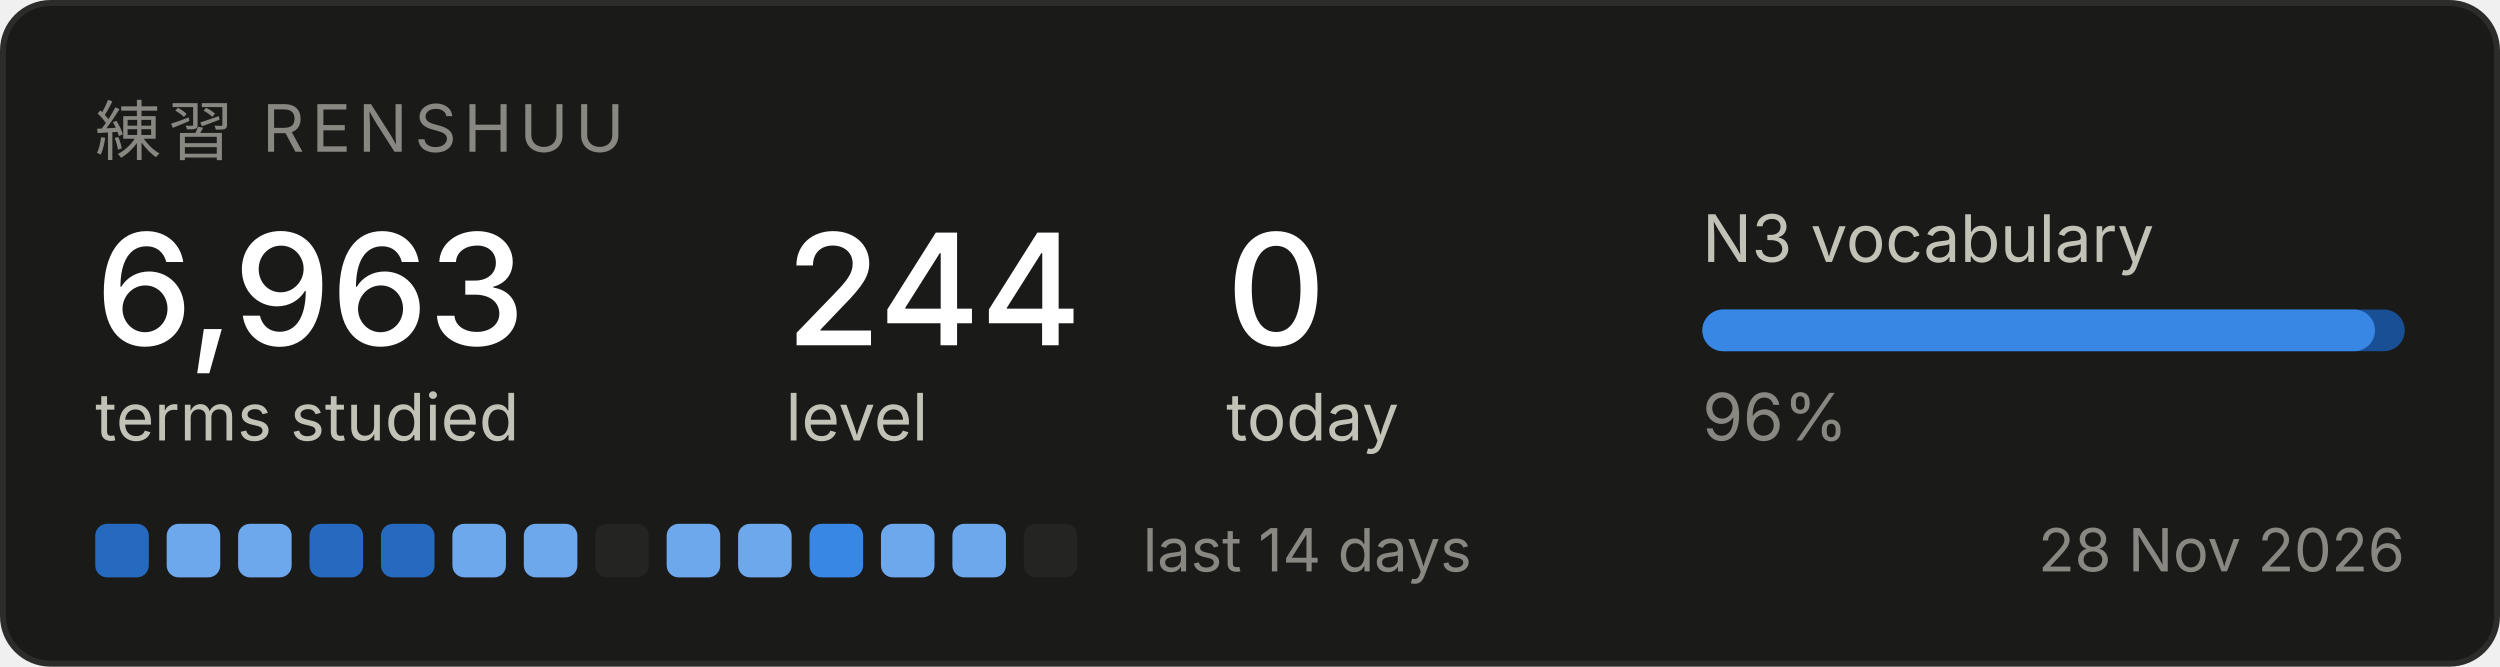
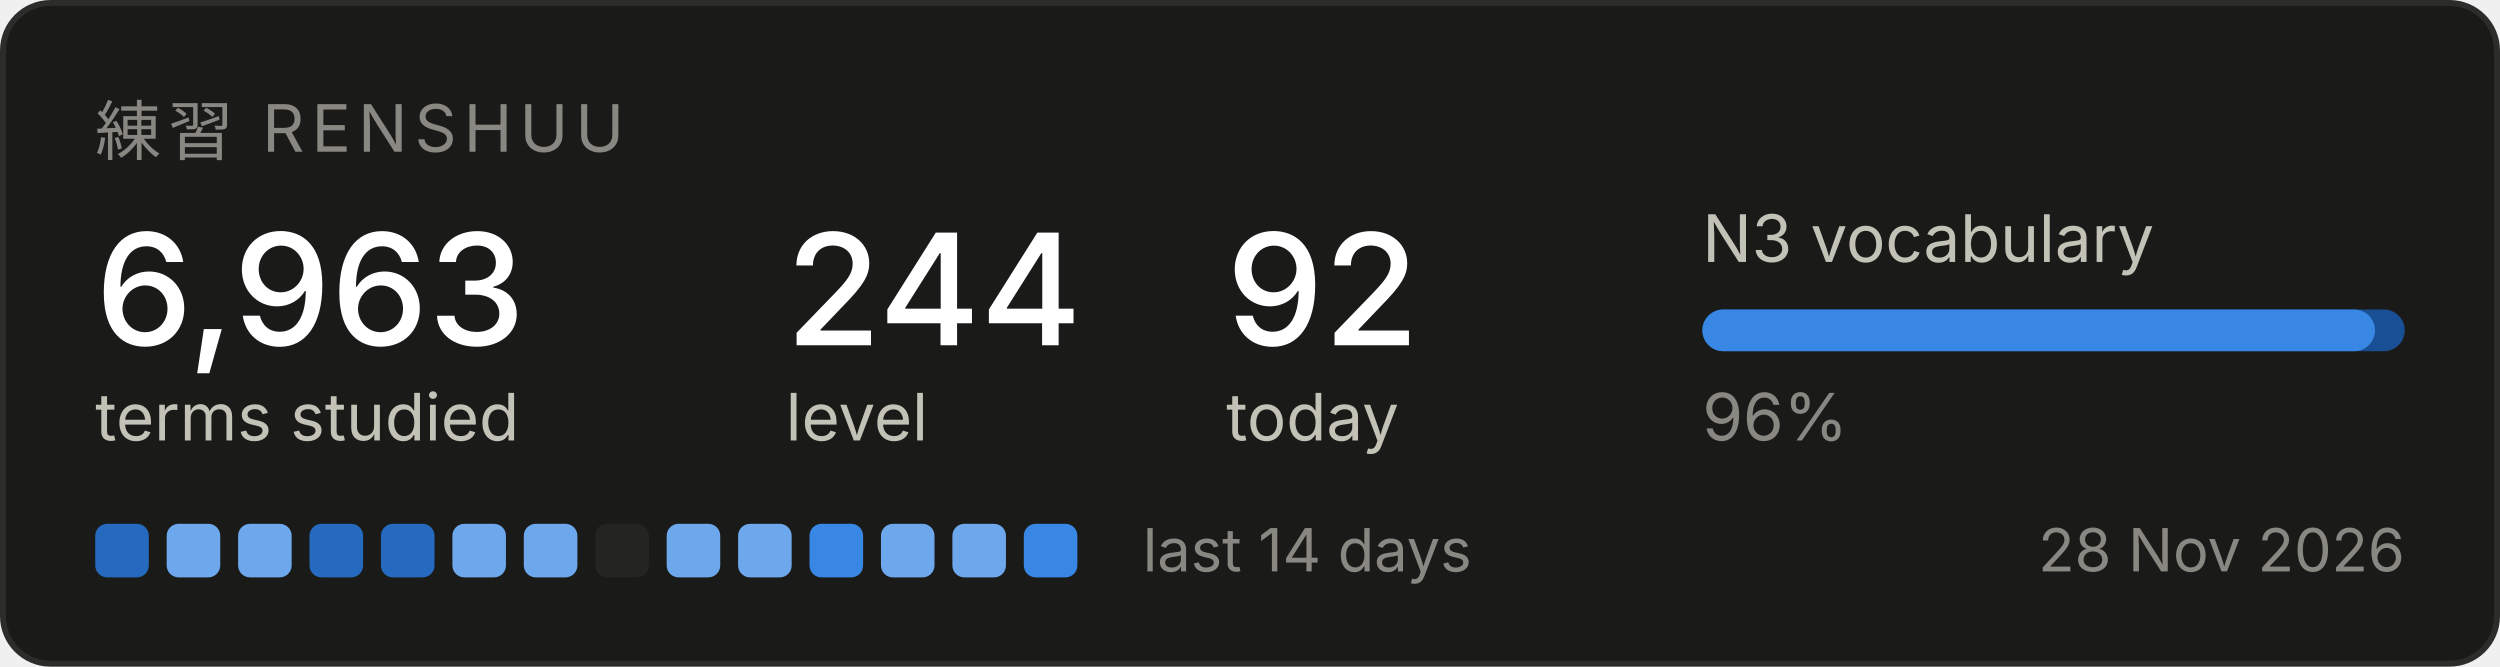
<svg xmlns="http://www.w3.org/2000/svg" width="420" height="112" viewBox="0 0 420 112" role="img" aria-label="Renshuu study progress">
  <rect x="0.5" y="0.5" width="419" height="111" rx="8" fill="#1a1a19" stroke="#2c2c2a" />
  <text x="16" y="26" font-family="system-ui, -apple-system, Segoe UI, sans-serif" font-size="11" fill="#898781" letter-spacing="1.2">練習  RENSHUU</text>
  <text x="16" y="58" font-family="system-ui, -apple-system, Segoe UI, sans-serif" font-size="26" fill="#ffffff" font-weight="500">6,963</text>
  <text x="16" y="74" font-family="system-ui, -apple-system, Segoe UI, sans-serif" font-size="11" fill="#c3c2b7">terms studied</text>
  <text x="132" y="58" font-family="system-ui, -apple-system, Segoe UI, sans-serif" font-size="26" fill="#ffffff" font-weight="500">244</text>
  <text x="132" y="74" font-family="system-ui, -apple-system, Segoe UI, sans-serif" font-size="11" fill="#c3c2b7">level</text>
-   <text x="206" y="58" font-family="system-ui, -apple-system, Segoe UI, sans-serif" font-size="26" fill="#ffffff" font-weight="500">0</text>
+   <text x="206" y="58" font-family="system-ui, -apple-system, Segoe UI, sans-serif" font-size="26" fill="#ffffff" font-weight="500">92</text>
  <text x="206" y="74" font-family="system-ui, -apple-system, Segoe UI, sans-serif" font-size="11" fill="#c3c2b7">today</text>
  <text x="286" y="44" font-family="system-ui, -apple-system, Segoe UI, sans-serif" font-size="11" fill="#c3c2b7">N3 vocabulary</text>
  <rect x="286" y="52" width="118" height="7" rx="3.5" fill="#184f95" />
  <rect x="286" y="52" width="113" height="7" rx="3.5" fill="#3987e5" />
  <text x="286" y="74" font-family="system-ui, -apple-system, Segoe UI, sans-serif" font-size="11" fill="#898781">96%</text>
  <rect x="16" y="88" width="9" height="9" rx="2" fill="#256abf" />
  <rect x="28" y="88" width="9" height="9" rx="2" fill="#6da7ec" />
  <rect x="40" y="88" width="9" height="9" rx="2" fill="#6da7ec" />
  <rect x="52" y="88" width="9" height="9" rx="2" fill="#256abf" />
  <rect x="64" y="88" width="9" height="9" rx="2" fill="#256abf" />
  <rect x="76" y="88" width="9" height="9" rx="2" fill="#6da7ec" />
  <rect x="88" y="88" width="9" height="9" rx="2" fill="#6da7ec" />
  <rect x="100" y="88" width="9" height="9" rx="2" fill="#242423" />
  <rect x="112" y="88" width="9" height="9" rx="2" fill="#6da7ec" />
  <rect x="124" y="88" width="9" height="9" rx="2" fill="#6da7ec" />
  <rect x="136" y="88" width="9" height="9" rx="2" fill="#3987e5" />
  <rect x="148" y="88" width="9" height="9" rx="2" fill="#6da7ec" />
  <rect x="160" y="88" width="9" height="9" rx="2" fill="#6da7ec" />
-   <rect x="172" y="88" width="9" height="9" rx="2" fill="#242423" />
+   <rect x="172" y="88" width="9" height="9" rx="2" fill="#3987e5" />
  <text x="192" y="96" font-family="system-ui, -apple-system, Segoe UI, sans-serif" font-size="10" fill="#898781">last 14 days</text>
  <text x="404" y="96" font-family="system-ui, -apple-system, Segoe UI, sans-serif" font-size="10" fill="#898781" text-anchor="end">28 Nov 2026</text>
</svg>
